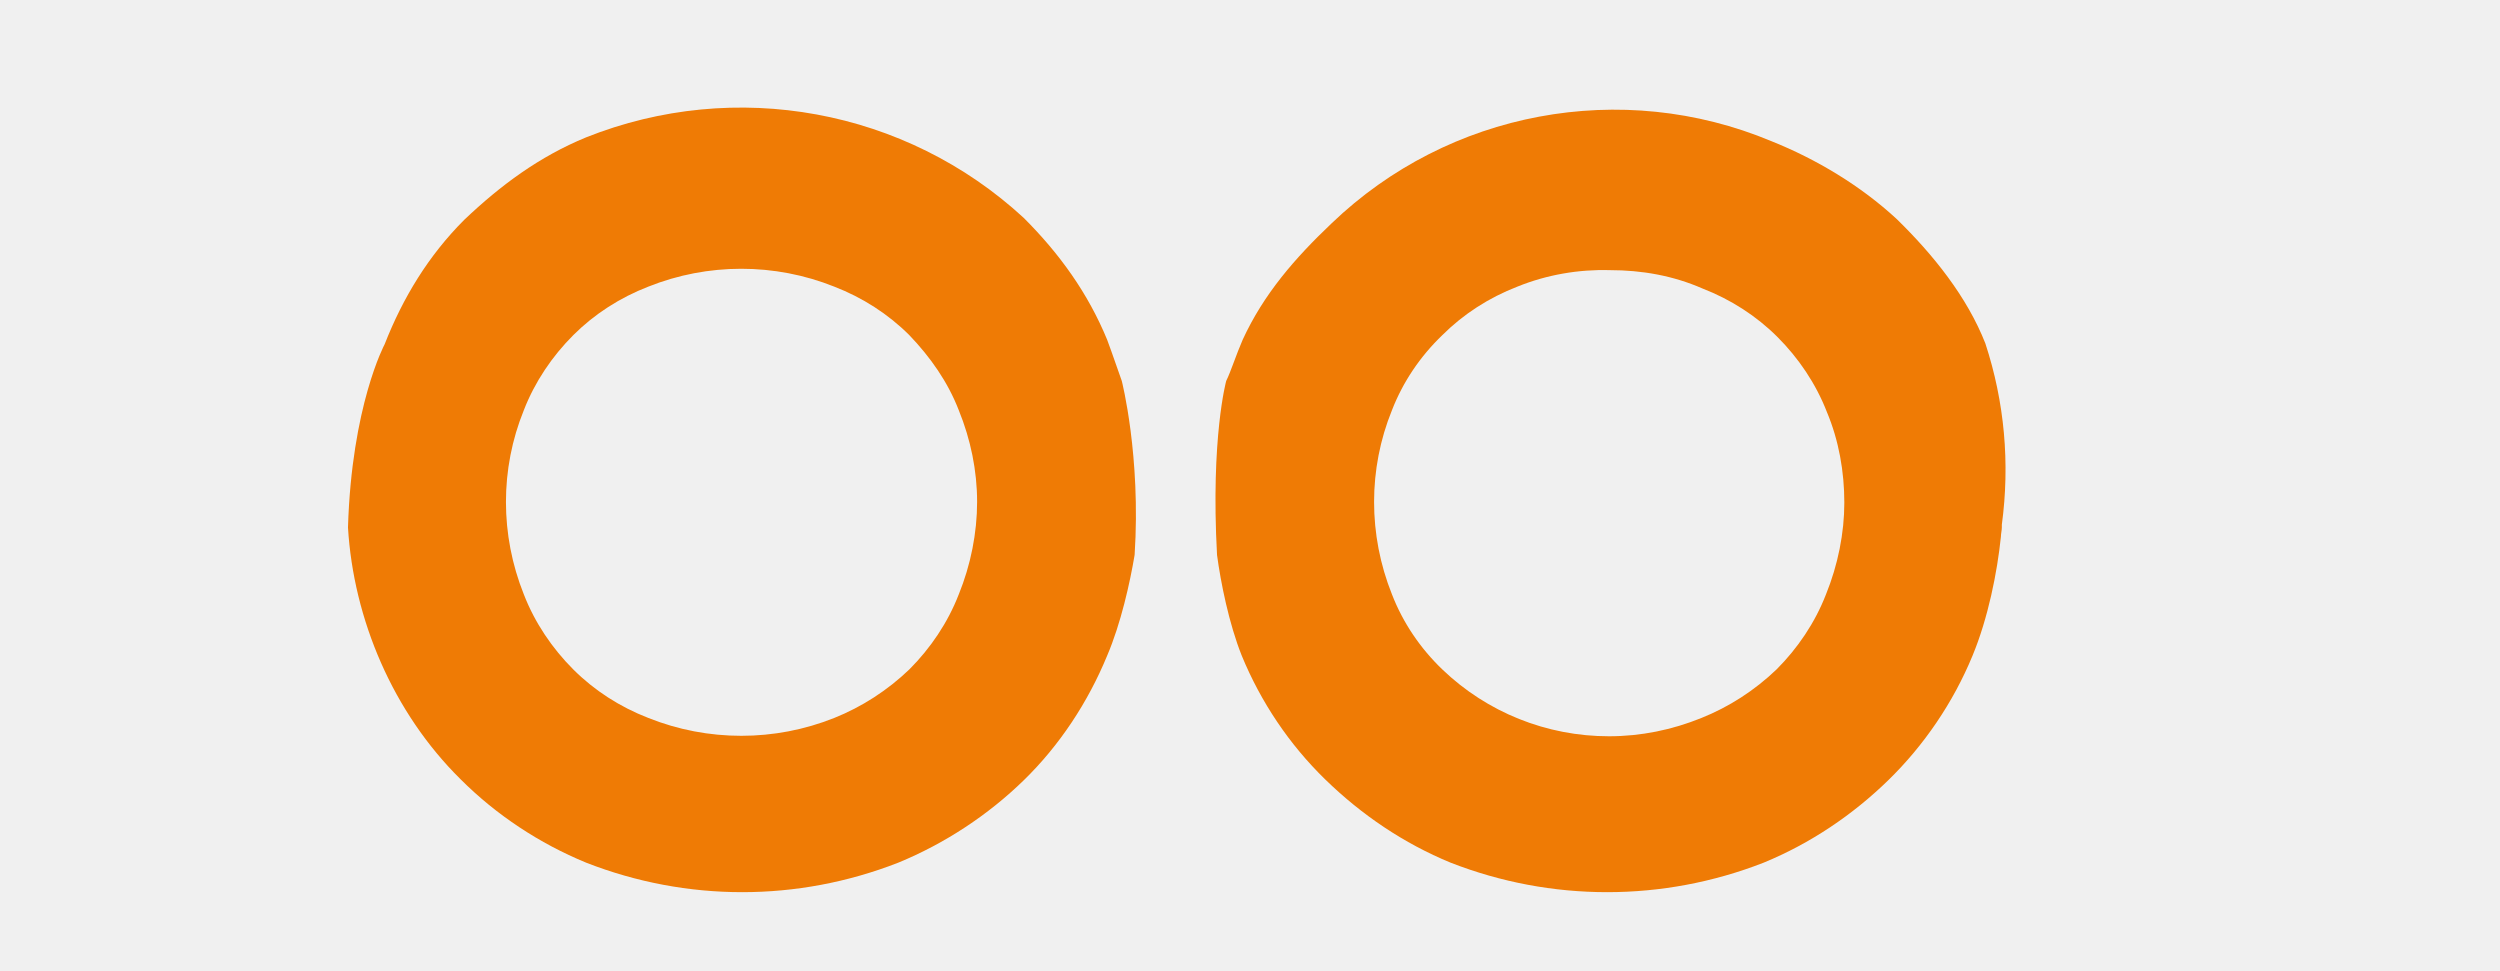
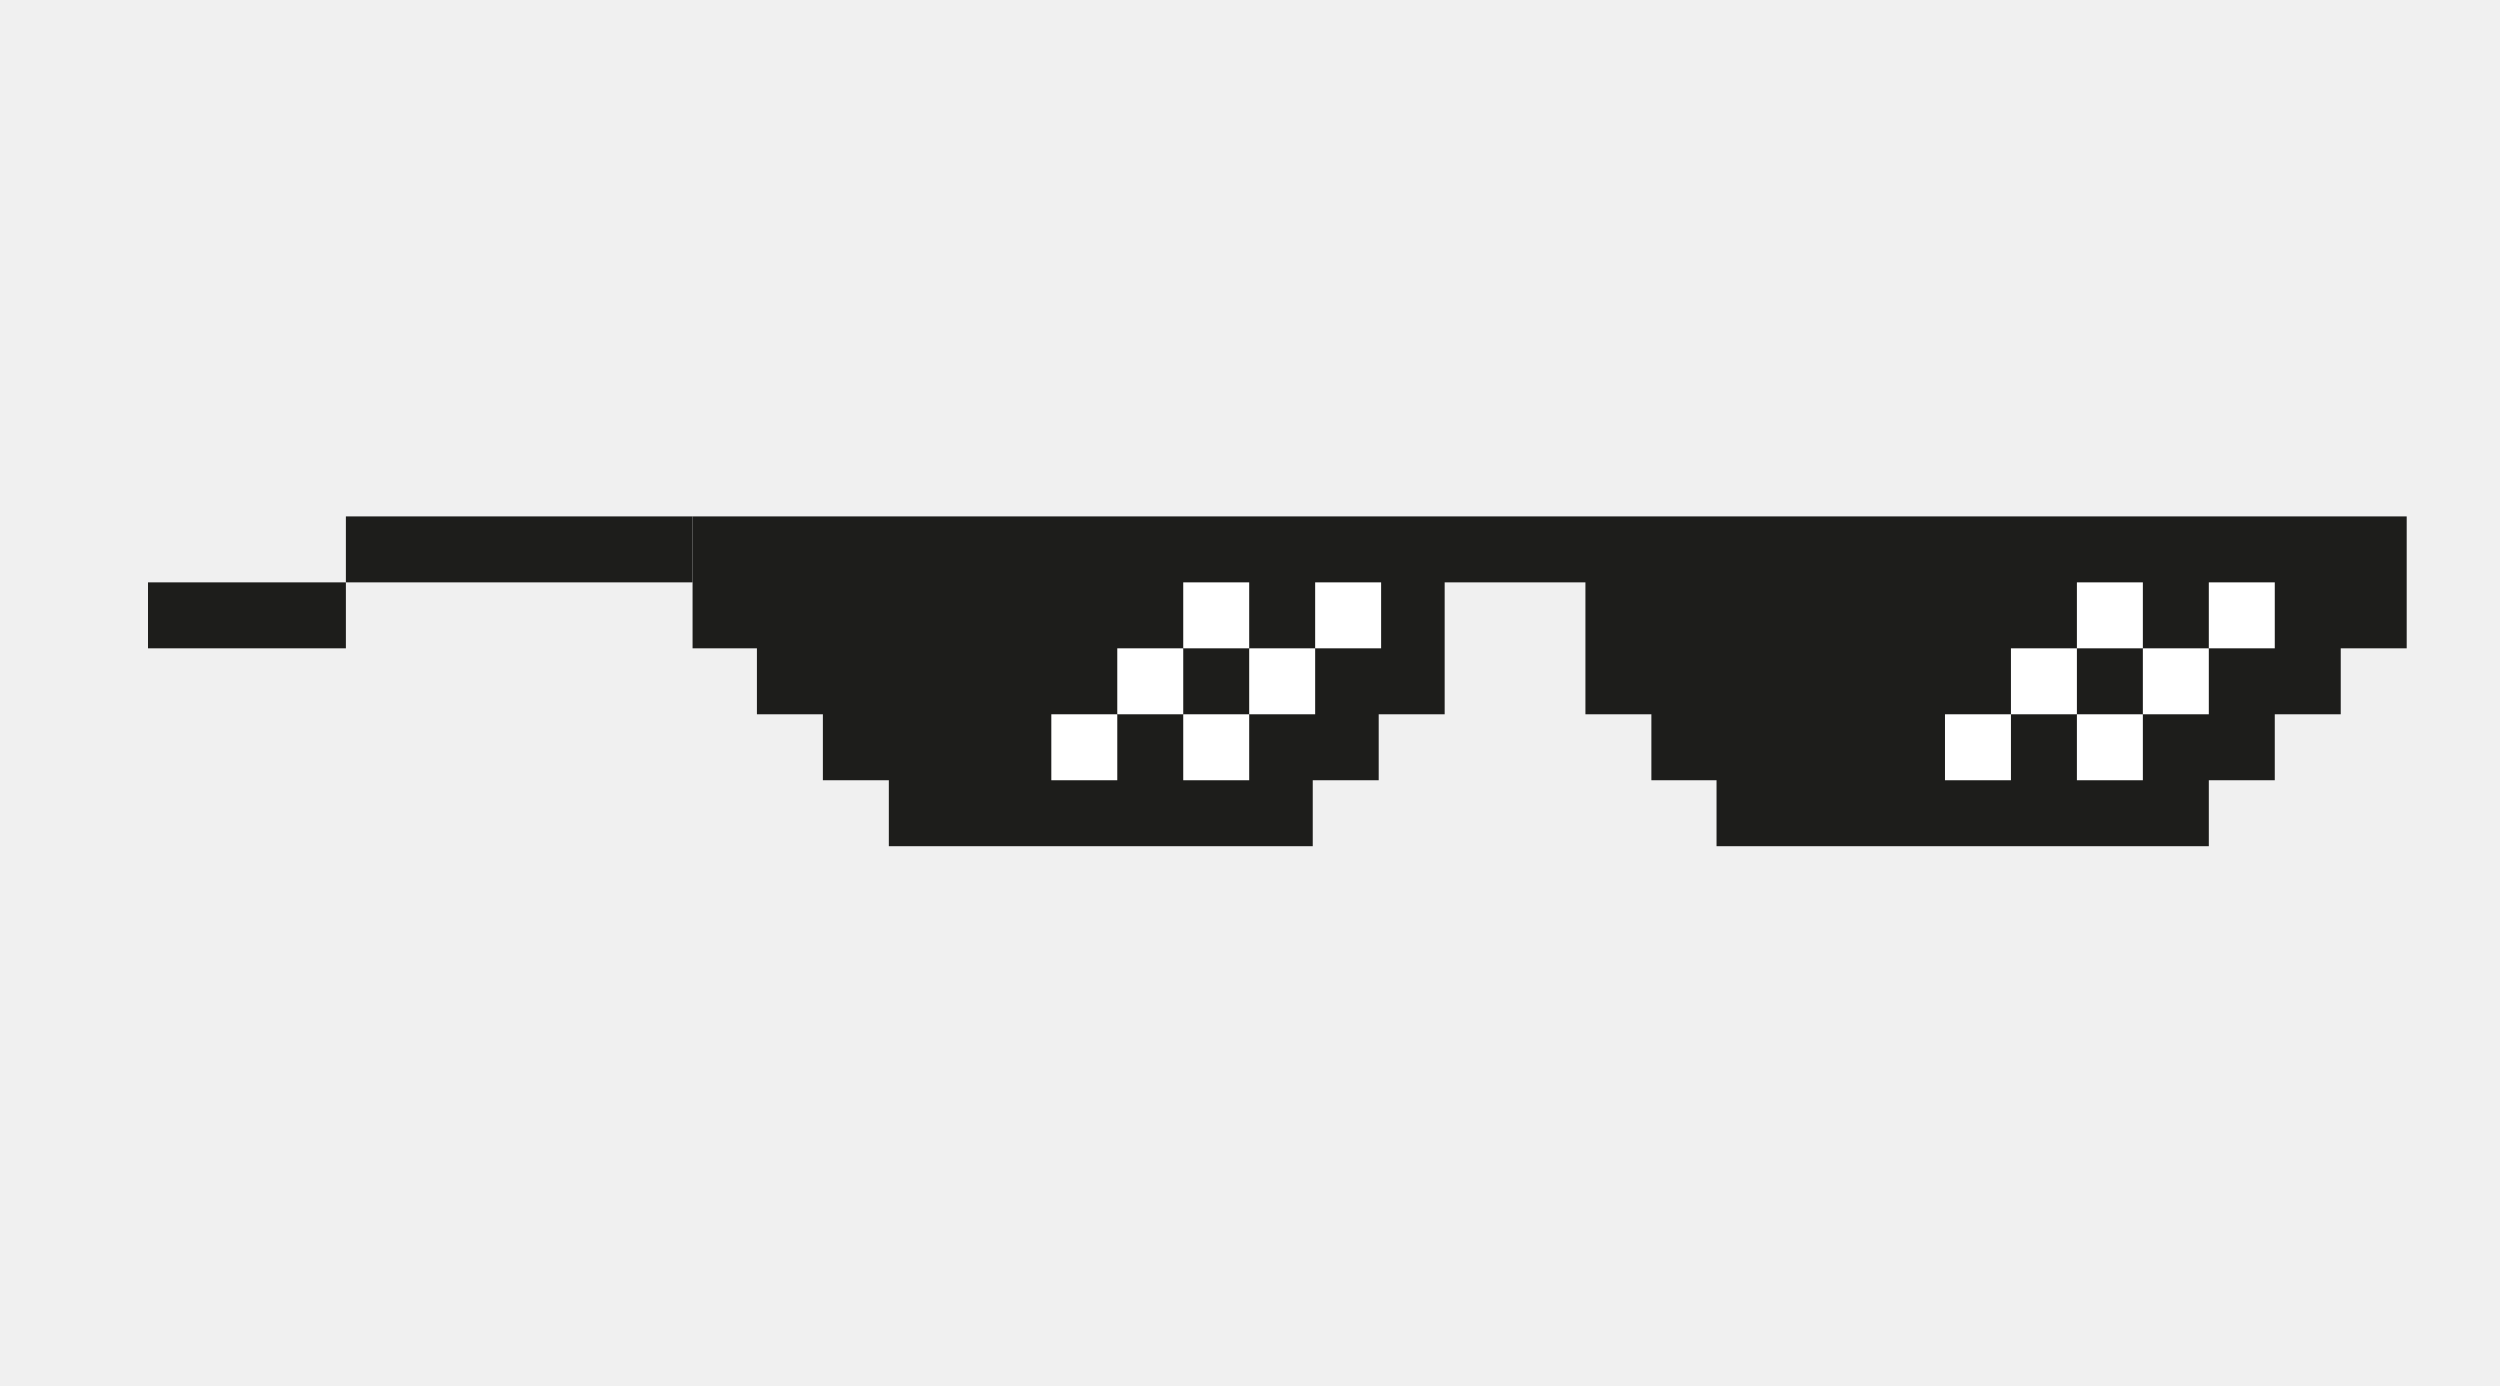
- <svg xmlns="http://www.w3.org/2000/svg" version="1.1" id="Layer_1" x="0px" y="0px" viewBox="-26 220 273 106" style="enable-background:new -26 220 273 106;" xml:space="preserve">
-   <style type="text/css">
- 	.st0{fill:#EF7B05;}
- 	.st1{fill:none;}
- </style>
-   <g id="XMLID_9_">
-     <path id="XMLID_14_" class="st0" d="M94.9,257.1c-2.1-5.1-5.2-9.4-9.1-13.3c-12.9-11.9-31.5-15.3-47.8-8.8c-5.1,2.1-9.3,5.2-13.3,9   c-3.9,3.9-6.7,8.5-8.7,13.6v0c0,0-3.6,6.7-4,20c0.6,10,4.9,20.2,12.3,27.5c3.9,3.9,8.6,7,13.7,9.1c11,4.3,23.1,4.3,34.1,0   c5.1-2.1,9.8-5.2,13.7-9c3.9-3.8,7-8.5,9.1-13.6c1.5-3.5,2.5-8,3-11c0.7-10.8-1.4-19-1.4-19C96.1,260.5,95.5,258.7,94.9,257.1z    M78.7,284.9c-1.2,3.1-3.1,5.9-5.4,8.2c-2.4,2.3-5.2,4.1-8.2,5.3c-6.5,2.6-13.8,2.6-20.3,0c-3.1-1.2-5.9-3-8.2-5.3   c-2.3-2.3-4.2-5.1-5.4-8.2c-2.6-6.5-2.6-13.7,0-20.1c1.2-3.1,3.1-5.9,5.4-8.2c2.3-2.3,5.1-4.1,8.2-5.3c6.5-2.6,13.8-2.6,20.3,0   c3.1,1.2,5.9,3,8.2,5.3c2.3,2.4,4.2,5.1,5.4,8.2c1.3,3.2,2,6.6,2,10C80.7,278.2,80,281.7,78.7,284.9z" />
-     <path id="XMLID_19_" class="st0" d="M190.8,257.5L190.8,257.5c-2-5.1-5.7-9.7-9.7-13.6c-3.9-3.6-8.7-6.5-13.7-8.5   c-16.3-6.8-35.2-3.3-48,9c-4,3.8-7.4,7.7-9.7,12.7c-0.7,1.6-1.3,3.5-1.8,4.5c0,0-1.7,6.2-1,19c0.4,3,1.3,7.5,2.7,11   c2.1,5.1,5.2,9.7,9.1,13.5c4,3.9,8.6,7,13.7,9.1c11,4.3,23.2,4.3,34.2,0c5.1-2.1,9.7-5.2,13.6-9c3.9-3.8,7.1-8.5,9.2-13.6   c1.7-4.1,2.7-9.1,3.1-13c0-0.3,0.1-0.7,0.1-1l0-0.3C193.5,270.6,192.9,263.9,190.8,257.5L190.8,257.5z M173.4,284.9   c-1.2,3.1-3.1,5.9-5.4,8.2c-2.4,2.3-5.2,4.1-8.2,5.3c-3.2,1.3-6.6,2-10.1,2c-6.8,0-13.3-2.6-18.2-7.3c-2.4-2.3-4.3-5.1-5.5-8.2   c-2.6-6.5-2.6-13.7,0-20.1c1.2-3.1,3.1-5.9,5.5-8.2c2.3-2.3,5.1-4.1,8.2-5.3c3.2-1.3,6.7-1.9,10.1-1.8c3.5,0,6.9,0.6,10.1,2   c3.1,1.2,5.9,3,8.2,5.3c2.3,2.3,4.2,5.1,5.4,8.2c1.3,3.1,1.9,6.5,1.9,9.9C175.4,278.2,174.7,281.7,173.4,284.9z" />
+ <svg xmlns="http://www.w3.org/2000/svg" version="1.1" id="Layer_1" x="0px" y="0px" viewBox="-324 194.7 310.8 172.3" enable-background="new -324 194.7 310.8 172.3" xml:space="preserve">
+   <g id="XMLID_19329_">
+     <g id="XMLID_19332_">
+       <polygon id="XMLID_19347_" fill="#1D1D1B" points="-24.8,258.9 -24.8,267.1 -24.8,275.3 -33,275.3 -33,283.5 -40.4,283.5     -41.2,283.5 -41.2,291.7 -49.4,291.7 -49.4,299.9 -56.4,299.9 -57.6,299.9 -110.6,299.9 -110.6,291.7 -111.2,291.7 -118.7,291.7     -118.7,283.5 -126.9,283.5 -126.9,275.3 -126.9,267.1 -144.4,267.1 -144.4,275.3 -144.4,283.5 -151.2,283.5 -152.6,283.5     -152.6,291.7 -160.8,291.7 -160.8,299.9 -167.5,299.9 -169,299.9 -213.5,299.9 -213.5,291.7 -215.6,291.7 -221.7,291.7     -221.7,283.5 -229.9,283.5 -229.9,275.3 -237.9,275.3 -237.9,267.1 -237.9,258.9   " />
+       <g id="XMLID_19340_">
+         <rect id="XMLID_19346_" x="-57.6" y="275.3" fill="#FFFFFF" width="8.2" height="8.2" />
+         <rect id="XMLID_19345_" x="-65.8" y="267.1" fill="#FFFFFF" width="8.2" height="8.2" />
+         <rect id="XMLID_19344_" x="-65.8" y="283.5" fill="#FFFFFF" width="8.2" height="8.2" />
+         <rect id="XMLID_19343_" x="-74" y="275.3" fill="#FFFFFF" width="8.2" height="8.2" />
+         <rect id="XMLID_19342_" x="-49.4" y="267.1" fill="#FFFFFF" width="8.2" height="8.2" />
+         <rect id="XMLID_19341_" x="-82.2" y="283.5" fill="#FFFFFF" width="8.2" height="8.2" />
+       </g>
+       <g id="XMLID_19333_">
+         <rect id="XMLID_19339_" x="-168.7" y="275.3" fill="#FFFFFF" width="8.2" height="8.2" />
+         <rect id="XMLID_19338_" x="-176.9" y="267.1" fill="#FFFFFF" width="8.2" height="8.2" />
+         <rect id="XMLID_19337_" x="-176.9" y="283.5" fill="#FFFFFF" width="8.2" height="8.2" />
+         <rect id="XMLID_19336_" x="-185.1" y="275.3" fill="#FFFFFF" width="8.2" height="8.2" />
+         <rect id="XMLID_19335_" x="-160.5" y="267.1" fill="#FFFFFF" width="8.2" height="8.2" />
+         <rect id="XMLID_19334_" x="-193.3" y="283.5" fill="#FFFFFF" width="8.2" height="8.2" />
+       </g>
+     </g>
+     <rect id="XMLID_19331_" x="-281" y="258.9" fill="#1D1D1B" width="43.1" height="8.2" />
+     <rect id="XMLID_19330_" x="-305.6" y="267.1" fill="#1D1D1B" width="24.6" height="8.2" />
  </g>
-   <path id="XMLID_17_" class="st1" d="M215.7,276.8c-0.1,0.3-0.1,0.7-0.2,1" />
-   <path id="XMLID_21_" class="st1" d="M119.3,260.8c0,0,2.1,8.2,1.4,19" />
-   <path id="XMLID_20_" class="st1" d="M129.8,279.8c-0.7-12.8,1-19,1-19" />
</svg>
